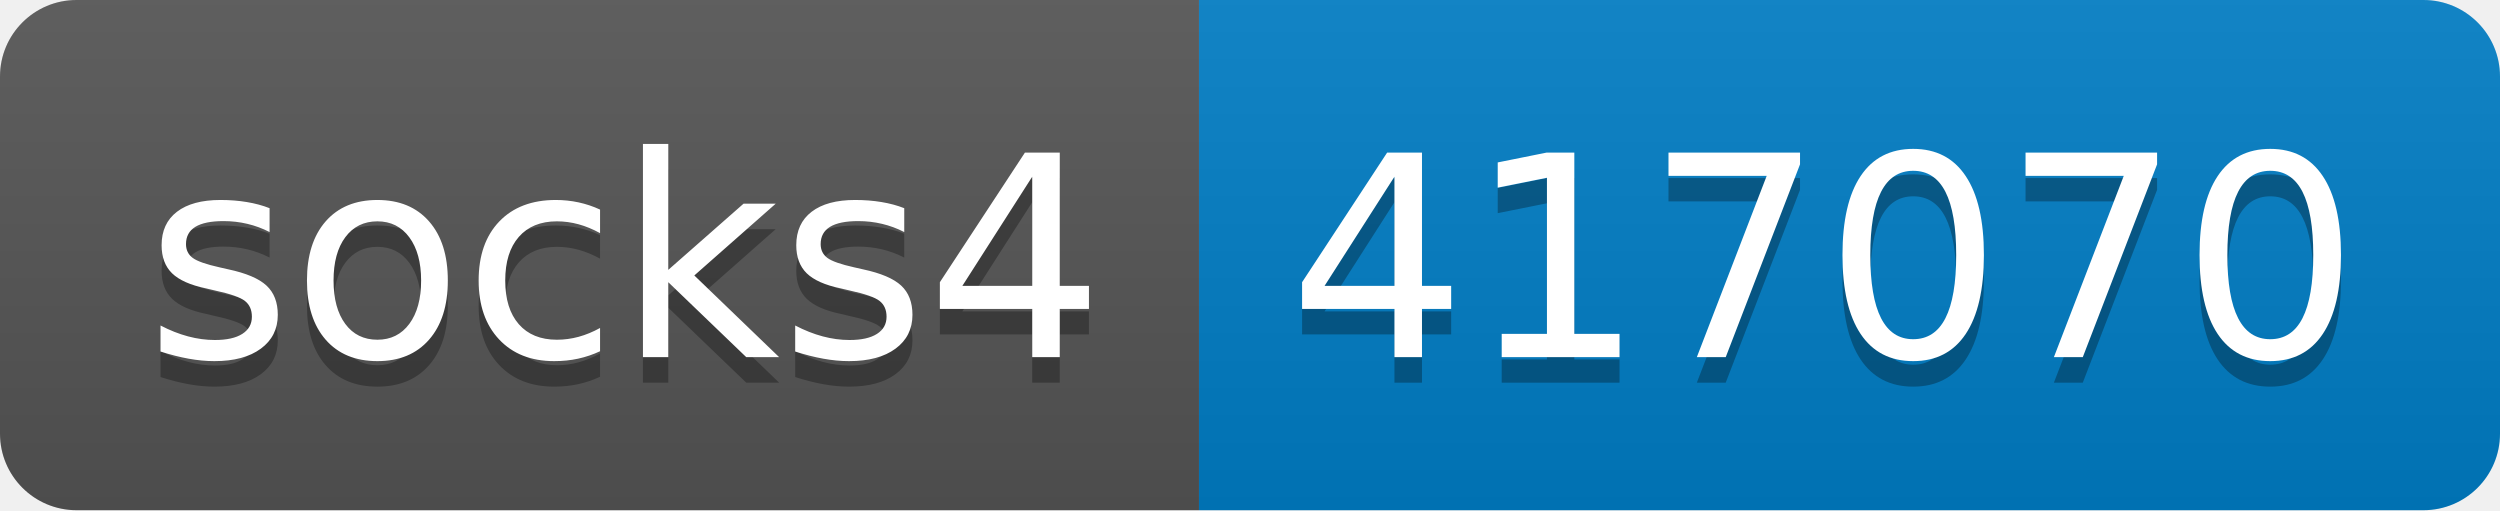
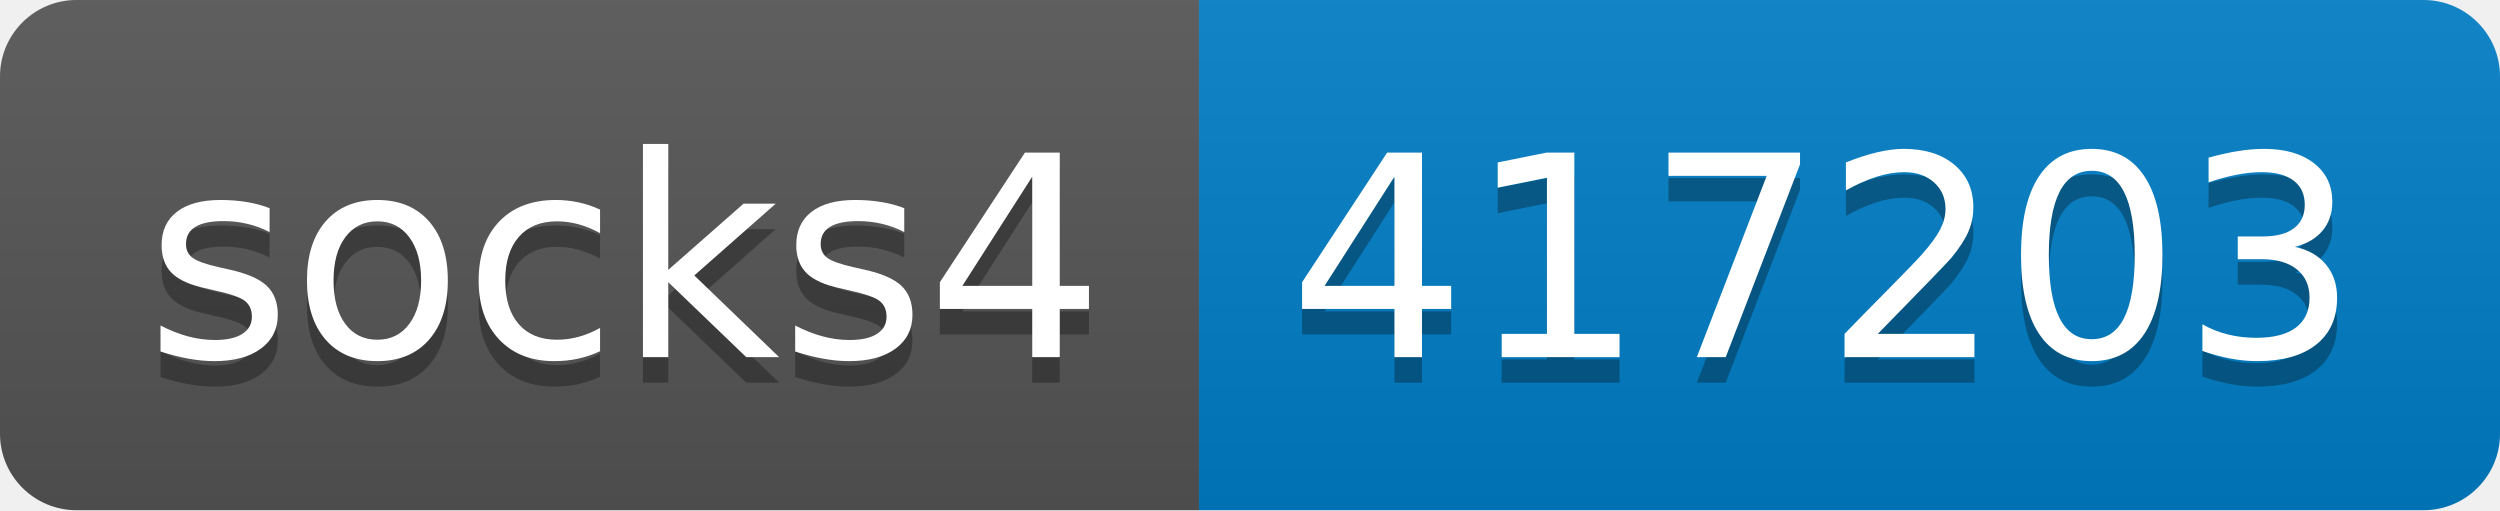
- <svg xmlns="http://www.w3.org/2000/svg" width="98" height="20" role="img" aria-label="socks4: 417070">
+ <svg xmlns="http://www.w3.org/2000/svg" width="98" height="20" role="img" aria-label="socks4: 417203">
  <linearGradient id="s" x2="0" y2="100%">
    <stop offset="0" stop-color="#bbb" stop-opacity=".1" />
    <stop offset="1" stop-opacity=".1" />
  </linearGradient>
  <clipPath id="r">
    <rect width="98" height="20" rx="3" fill="#fff" />
  </clipPath>
  <g clip-path="url(#r)">
    <rect width="47" height="20" fill="#555" />
    <rect x="47" width="51" height="20" fill="#007ec6" />
    <rect width="98" height="20" fill="url(#s)" />
  </g>
  <g fill="#fff" text-anchor="middle" font-family="Verdana,Geneva,DejaVu Sans,sans-serif" text-rendering="geometricPrecision" font-size="110">
    <text aria-hidden="true" x="245" y="150" fill="#010101" fill-opacity=".3" transform="scale(.1)" textLength="370">socks4</text>
    <text x="245" y="140" transform="scale(.1)" fill="#fff" textLength="370">socks4</text>
-     <text aria-hidden="true" x="715" y="150" fill="#010101" fill-opacity=".3" transform="scale(.1)" textLength="410">417070</text>
-     <text x="715" y="140" transform="scale(.1)" fill="#fff" textLength="410">417070</text>
+     <text aria-hidden="true" x="715" y="150" fill="#010101" fill-opacity=".3" transform="scale(.1)" textLength="410">417203</text>
+     <text x="715" y="140" transform="scale(.1)" fill="#fff" textLength="410">417203</text>
  </g>
</svg>
